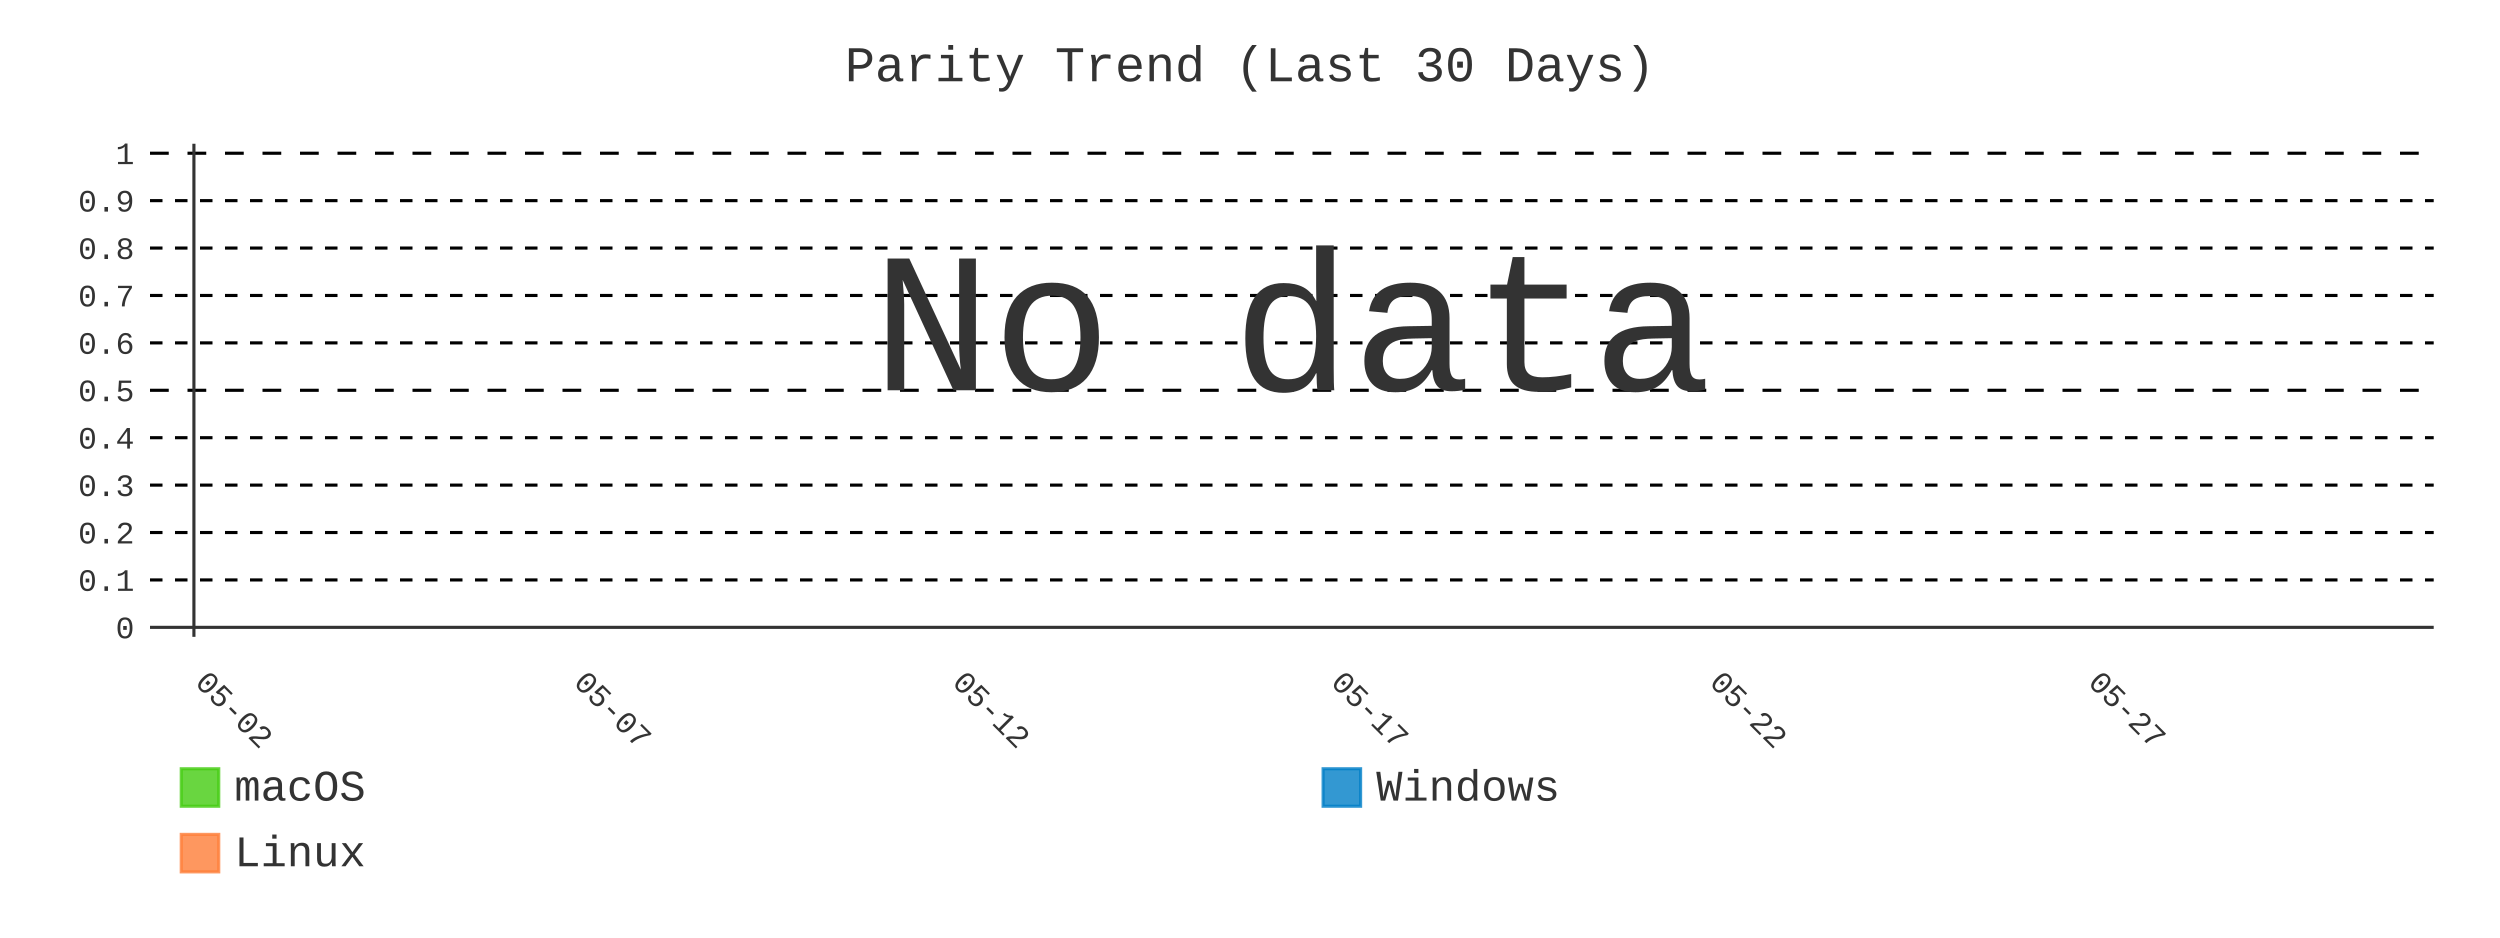
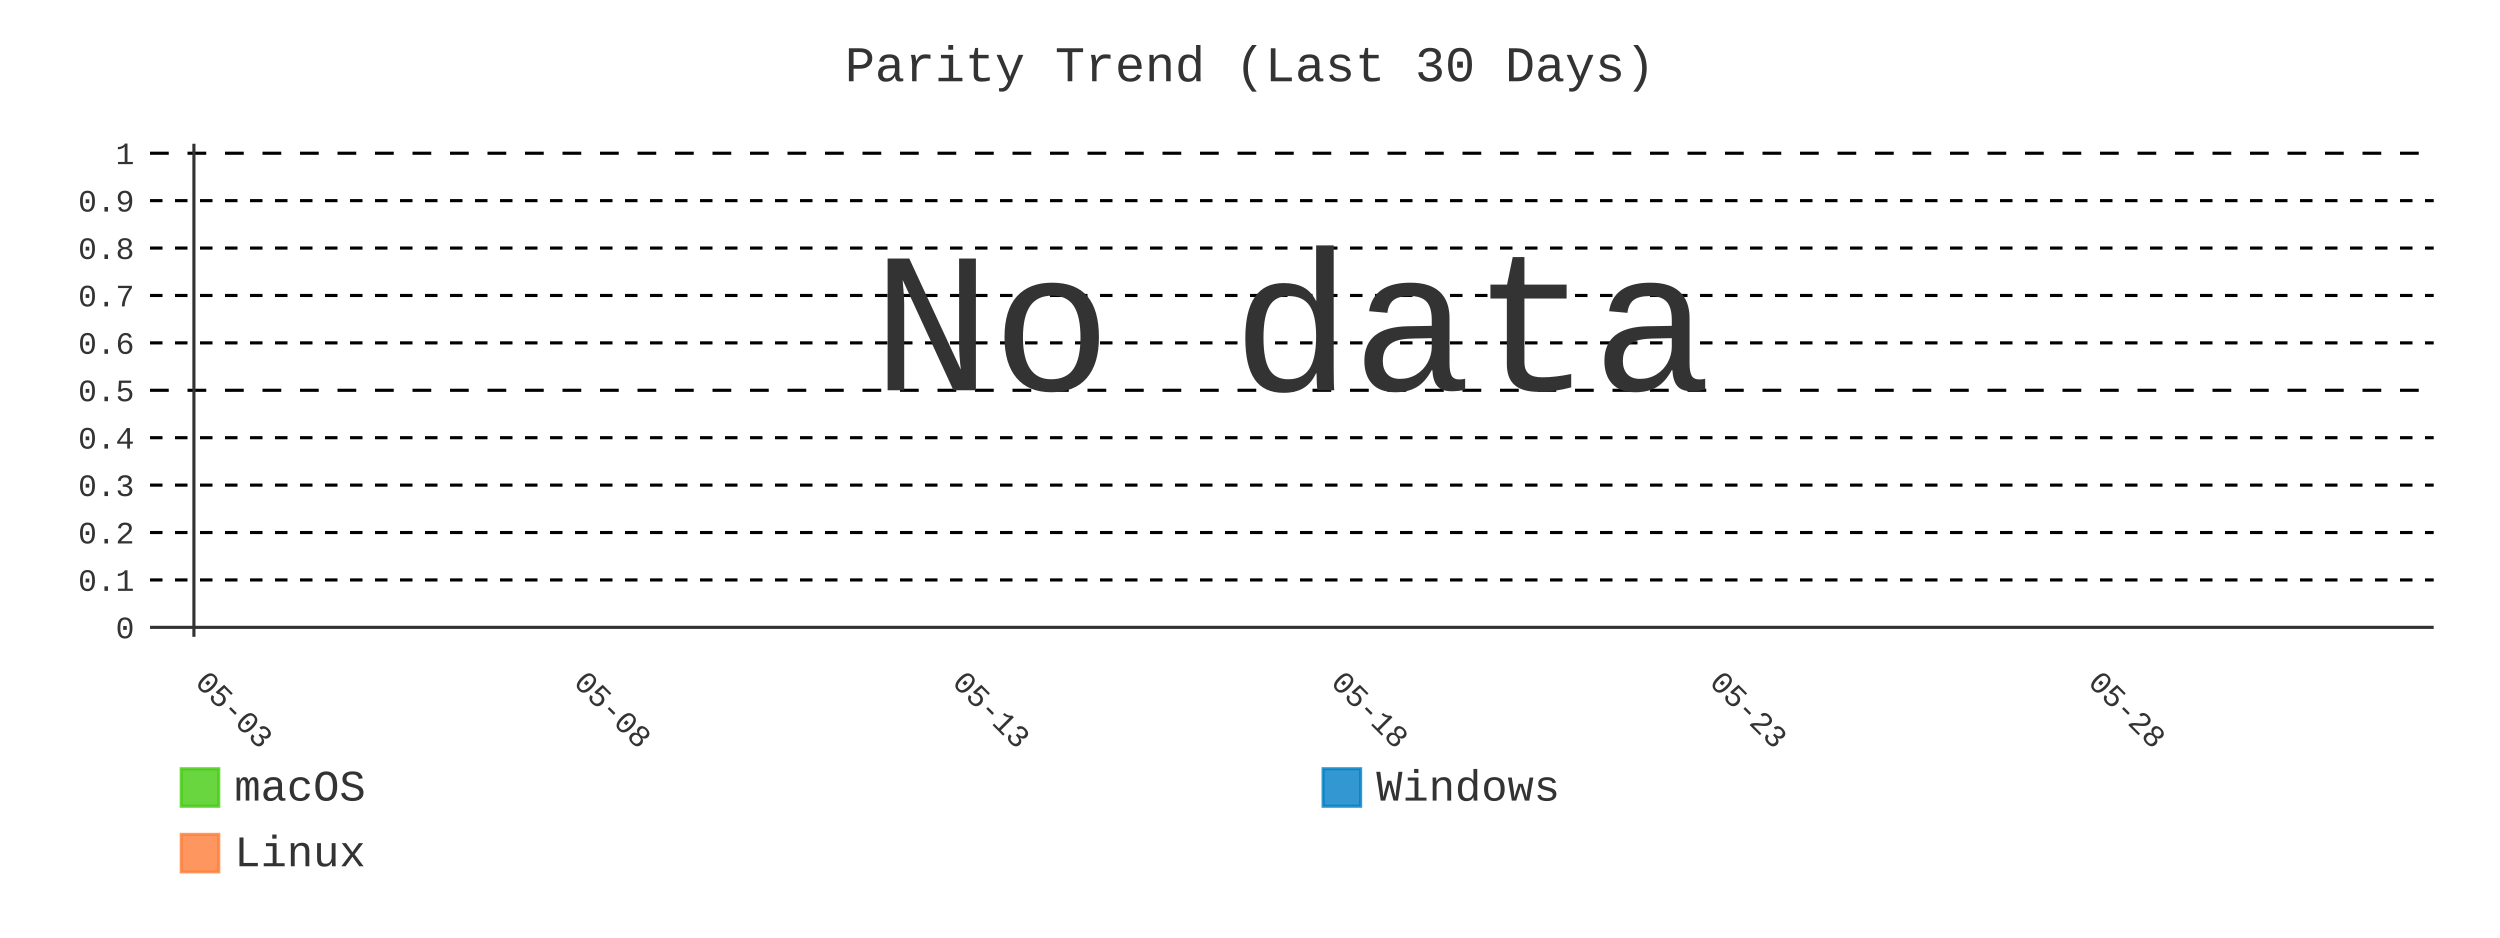
- <svg xmlns="http://www.w3.org/2000/svg" id="chart-46d4eacb-1de9-4cbd-bf88-30de84d39443" class="pygal-chart" viewBox="0 0 800 300">
+ <svg xmlns="http://www.w3.org/2000/svg" id="chart-16d5f796-bb05-4d3f-8196-ea1318916cb6" class="pygal-chart" viewBox="0 0 800 300">
  <defs>
-     <style type="text/css">#chart-46d4eacb-1de9-4cbd-bf88-30de84d39443{-webkit-user-select:none;-webkit-font-smoothing:antialiased;font-family:Consolas,"Liberation Mono",Menlo,Courier,monospace}#chart-46d4eacb-1de9-4cbd-bf88-30de84d39443 .title{font-family:Consolas,"Liberation Mono",Menlo,Courier,monospace;font-size:16px}#chart-46d4eacb-1de9-4cbd-bf88-30de84d39443 .legends .legend text{font-family:Consolas,"Liberation Mono",Menlo,Courier,monospace;font-size:14px}#chart-46d4eacb-1de9-4cbd-bf88-30de84d39443 .axis text{font-family:Consolas,"Liberation Mono",Menlo,Courier,monospace;font-size:10px}#chart-46d4eacb-1de9-4cbd-bf88-30de84d39443 .axis text.major{font-family:Consolas,"Liberation Mono",Menlo,Courier,monospace;font-size:10px}#chart-46d4eacb-1de9-4cbd-bf88-30de84d39443 .text-overlay text.value{font-family:Consolas,"Liberation Mono",Menlo,Courier,monospace;font-size:16px}#chart-46d4eacb-1de9-4cbd-bf88-30de84d39443 .text-overlay text.label{font-family:Consolas,"Liberation Mono",Menlo,Courier,monospace;font-size:10px}#chart-46d4eacb-1de9-4cbd-bf88-30de84d39443 .tooltip{font-family:Consolas,"Liberation Mono",Menlo,Courier,monospace;font-size:14px}#chart-46d4eacb-1de9-4cbd-bf88-30de84d39443 text.no_data{font-family:Consolas,"Liberation Mono",Menlo,Courier,monospace;font-size:64px}
- #chart-46d4eacb-1de9-4cbd-bf88-30de84d39443{background-color:transparent}#chart-46d4eacb-1de9-4cbd-bf88-30de84d39443 path,#chart-46d4eacb-1de9-4cbd-bf88-30de84d39443 line,#chart-46d4eacb-1de9-4cbd-bf88-30de84d39443 rect,#chart-46d4eacb-1de9-4cbd-bf88-30de84d39443 circle{-webkit-transition:400ms;-moz-transition:400ms;transition:400ms}#chart-46d4eacb-1de9-4cbd-bf88-30de84d39443 .graph &gt; .background{fill:transparent}#chart-46d4eacb-1de9-4cbd-bf88-30de84d39443 .plot &gt; .background{fill:transparent}#chart-46d4eacb-1de9-4cbd-bf88-30de84d39443 .graph{fill:#333}#chart-46d4eacb-1de9-4cbd-bf88-30de84d39443 text.no_data{fill:#333}#chart-46d4eacb-1de9-4cbd-bf88-30de84d39443 .title{fill:#333}#chart-46d4eacb-1de9-4cbd-bf88-30de84d39443 .legends .legend text{fill:#333}#chart-46d4eacb-1de9-4cbd-bf88-30de84d39443 .legends .legend:hover text{fill:#333}#chart-46d4eacb-1de9-4cbd-bf88-30de84d39443 .axis .line{stroke:#333}#chart-46d4eacb-1de9-4cbd-bf88-30de84d39443 .axis .guide.line{stroke:#666}#chart-46d4eacb-1de9-4cbd-bf88-30de84d39443 .axis .major.line{stroke:#333}#chart-46d4eacb-1de9-4cbd-bf88-30de84d39443 .axis text.major{fill:#333}#chart-46d4eacb-1de9-4cbd-bf88-30de84d39443 .axis.y .guides:hover .guide.line,#chart-46d4eacb-1de9-4cbd-bf88-30de84d39443 .line-graph .axis.x .guides:hover .guide.line,#chart-46d4eacb-1de9-4cbd-bf88-30de84d39443 .stackedline-graph .axis.x .guides:hover .guide.line,#chart-46d4eacb-1de9-4cbd-bf88-30de84d39443 .xy-graph .axis.x .guides:hover .guide.line{stroke:#333}#chart-46d4eacb-1de9-4cbd-bf88-30de84d39443 .axis .guides:hover text{fill:#333}#chart-46d4eacb-1de9-4cbd-bf88-30de84d39443 .reactive{fill-opacity:.8;stroke-opacity:.8;stroke-width:1}#chart-46d4eacb-1de9-4cbd-bf88-30de84d39443 .ci{stroke:#333}#chart-46d4eacb-1de9-4cbd-bf88-30de84d39443 .reactive.active,#chart-46d4eacb-1de9-4cbd-bf88-30de84d39443 .active .reactive{fill-opacity:.9;stroke-opacity:.9;stroke-width:4}#chart-46d4eacb-1de9-4cbd-bf88-30de84d39443 .ci .reactive.active{stroke-width:1.5}#chart-46d4eacb-1de9-4cbd-bf88-30de84d39443 .series text{fill:#333}#chart-46d4eacb-1de9-4cbd-bf88-30de84d39443 .tooltip rect{fill:transparent;stroke:#333;-webkit-transition:opacity 400ms;-moz-transition:opacity 400ms;transition:opacity 400ms}#chart-46d4eacb-1de9-4cbd-bf88-30de84d39443 .tooltip .label{fill:#333}#chart-46d4eacb-1de9-4cbd-bf88-30de84d39443 .tooltip .label{fill:#333}#chart-46d4eacb-1de9-4cbd-bf88-30de84d39443 .tooltip .legend{font-size:.8em;fill:#666}#chart-46d4eacb-1de9-4cbd-bf88-30de84d39443 .tooltip .x_label{font-size:.6em;fill:#333}#chart-46d4eacb-1de9-4cbd-bf88-30de84d39443 .tooltip .xlink{font-size:.5em;text-decoration:underline}#chart-46d4eacb-1de9-4cbd-bf88-30de84d39443 .tooltip .value{font-size:1.5em}#chart-46d4eacb-1de9-4cbd-bf88-30de84d39443 .bound{font-size:.5em}#chart-46d4eacb-1de9-4cbd-bf88-30de84d39443 .max-value{font-size:.75em;fill:#666}#chart-46d4eacb-1de9-4cbd-bf88-30de84d39443 .map-element{fill:transparent;stroke:#666 !important}#chart-46d4eacb-1de9-4cbd-bf88-30de84d39443 .map-element .reactive{fill-opacity:inherit;stroke-opacity:inherit}#chart-46d4eacb-1de9-4cbd-bf88-30de84d39443 .color-0,#chart-46d4eacb-1de9-4cbd-bf88-30de84d39443 .color-0 a:visited{stroke:#4c1;fill:#4c1}#chart-46d4eacb-1de9-4cbd-bf88-30de84d39443 .color-1,#chart-46d4eacb-1de9-4cbd-bf88-30de84d39443 .color-1 a:visited{stroke:#007ec6;fill:#007ec6}#chart-46d4eacb-1de9-4cbd-bf88-30de84d39443 .color-2,#chart-46d4eacb-1de9-4cbd-bf88-30de84d39443 .color-2 a:visited{stroke:#fe7d37;fill:#fe7d37}#chart-46d4eacb-1de9-4cbd-bf88-30de84d39443 .text-overlay .color-0 text{fill:black}#chart-46d4eacb-1de9-4cbd-bf88-30de84d39443 .text-overlay .color-1 text{fill:black}#chart-46d4eacb-1de9-4cbd-bf88-30de84d39443 .text-overlay .color-2 text{fill:black}#chart-46d4eacb-1de9-4cbd-bf88-30de84d39443 .series{stroke-width:2}#chart-46d4eacb-1de9-4cbd-bf88-30de84d39443 .series.serie-0{stroke-width:2}#chart-46d4eacb-1de9-4cbd-bf88-30de84d39443 .series.serie-1{stroke-width:2}#chart-46d4eacb-1de9-4cbd-bf88-30de84d39443 .series.serie-2{stroke-width:2}
- #chart-46d4eacb-1de9-4cbd-bf88-30de84d39443 text.no_data{text-anchor:middle}#chart-46d4eacb-1de9-4cbd-bf88-30de84d39443 .guide.line{fill:none}#chart-46d4eacb-1de9-4cbd-bf88-30de84d39443 .centered{text-anchor:middle}#chart-46d4eacb-1de9-4cbd-bf88-30de84d39443 .title{text-anchor:middle}#chart-46d4eacb-1de9-4cbd-bf88-30de84d39443 .legends .legend text{fill-opacity:1}#chart-46d4eacb-1de9-4cbd-bf88-30de84d39443 .axis.x text{text-anchor:middle}#chart-46d4eacb-1de9-4cbd-bf88-30de84d39443 .axis.x:not(.web) text[transform]{text-anchor:start}#chart-46d4eacb-1de9-4cbd-bf88-30de84d39443 .axis.x:not(.web) text[transform].backwards{text-anchor:end}#chart-46d4eacb-1de9-4cbd-bf88-30de84d39443 .axis.y text{text-anchor:end}#chart-46d4eacb-1de9-4cbd-bf88-30de84d39443 .axis.y text[transform].backwards{text-anchor:start}#chart-46d4eacb-1de9-4cbd-bf88-30de84d39443 .axis.y2 text{text-anchor:start}#chart-46d4eacb-1de9-4cbd-bf88-30de84d39443 .axis.y2 text[transform].backwards{text-anchor:end}#chart-46d4eacb-1de9-4cbd-bf88-30de84d39443 .axis .guide.line{stroke-dasharray:4,4;stroke:black}#chart-46d4eacb-1de9-4cbd-bf88-30de84d39443 .axis .major.guide.line{stroke-dasharray:6,6;stroke:black}#chart-46d4eacb-1de9-4cbd-bf88-30de84d39443 .horizontal .axis.y .guide.line,#chart-46d4eacb-1de9-4cbd-bf88-30de84d39443 .horizontal .axis.y2 .guide.line,#chart-46d4eacb-1de9-4cbd-bf88-30de84d39443 .vertical .axis.x .guide.line{opacity:0}#chart-46d4eacb-1de9-4cbd-bf88-30de84d39443 .horizontal .axis.always_show .guide.line,#chart-46d4eacb-1de9-4cbd-bf88-30de84d39443 .vertical .axis.always_show .guide.line{opacity:1 !important}#chart-46d4eacb-1de9-4cbd-bf88-30de84d39443 .axis.y .guides:hover .guide.line,#chart-46d4eacb-1de9-4cbd-bf88-30de84d39443 .axis.y2 .guides:hover .guide.line,#chart-46d4eacb-1de9-4cbd-bf88-30de84d39443 .axis.x .guides:hover .guide.line{opacity:1}#chart-46d4eacb-1de9-4cbd-bf88-30de84d39443 .axis .guides:hover text{opacity:1}#chart-46d4eacb-1de9-4cbd-bf88-30de84d39443 .nofill{fill:none}#chart-46d4eacb-1de9-4cbd-bf88-30de84d39443 .subtle-fill{fill-opacity:.2}#chart-46d4eacb-1de9-4cbd-bf88-30de84d39443 .dot{stroke-width:1px;fill-opacity:1;stroke-opacity:1}#chart-46d4eacb-1de9-4cbd-bf88-30de84d39443 .dot.active{stroke-width:5px}#chart-46d4eacb-1de9-4cbd-bf88-30de84d39443 .dot.negative{fill:transparent}#chart-46d4eacb-1de9-4cbd-bf88-30de84d39443 text,#chart-46d4eacb-1de9-4cbd-bf88-30de84d39443 tspan{stroke:none !important}#chart-46d4eacb-1de9-4cbd-bf88-30de84d39443 .series text.active{opacity:1}#chart-46d4eacb-1de9-4cbd-bf88-30de84d39443 .tooltip rect{fill-opacity:.95;stroke-width:.5}#chart-46d4eacb-1de9-4cbd-bf88-30de84d39443 .tooltip text{fill-opacity:1}#chart-46d4eacb-1de9-4cbd-bf88-30de84d39443 .showable{visibility:hidden}#chart-46d4eacb-1de9-4cbd-bf88-30de84d39443 .showable.shown{visibility:visible}#chart-46d4eacb-1de9-4cbd-bf88-30de84d39443 .gauge-background{fill:rgba(229,229,229,1);stroke:none}#chart-46d4eacb-1de9-4cbd-bf88-30de84d39443 .bg-lines{stroke:transparent;stroke-width:2px}</style>
+     <style type="text/css">#chart-16d5f796-bb05-4d3f-8196-ea1318916cb6{-webkit-user-select:none;-webkit-font-smoothing:antialiased;font-family:Consolas,"Liberation Mono",Menlo,Courier,monospace}#chart-16d5f796-bb05-4d3f-8196-ea1318916cb6 .title{font-family:Consolas,"Liberation Mono",Menlo,Courier,monospace;font-size:16px}#chart-16d5f796-bb05-4d3f-8196-ea1318916cb6 .legends .legend text{font-family:Consolas,"Liberation Mono",Menlo,Courier,monospace;font-size:14px}#chart-16d5f796-bb05-4d3f-8196-ea1318916cb6 .axis text{font-family:Consolas,"Liberation Mono",Menlo,Courier,monospace;font-size:10px}#chart-16d5f796-bb05-4d3f-8196-ea1318916cb6 .axis text.major{font-family:Consolas,"Liberation Mono",Menlo,Courier,monospace;font-size:10px}#chart-16d5f796-bb05-4d3f-8196-ea1318916cb6 .text-overlay text.value{font-family:Consolas,"Liberation Mono",Menlo,Courier,monospace;font-size:16px}#chart-16d5f796-bb05-4d3f-8196-ea1318916cb6 .text-overlay text.label{font-family:Consolas,"Liberation Mono",Menlo,Courier,monospace;font-size:10px}#chart-16d5f796-bb05-4d3f-8196-ea1318916cb6 .tooltip{font-family:Consolas,"Liberation Mono",Menlo,Courier,monospace;font-size:14px}#chart-16d5f796-bb05-4d3f-8196-ea1318916cb6 text.no_data{font-family:Consolas,"Liberation Mono",Menlo,Courier,monospace;font-size:64px}
+ #chart-16d5f796-bb05-4d3f-8196-ea1318916cb6{background-color:transparent}#chart-16d5f796-bb05-4d3f-8196-ea1318916cb6 path,#chart-16d5f796-bb05-4d3f-8196-ea1318916cb6 line,#chart-16d5f796-bb05-4d3f-8196-ea1318916cb6 rect,#chart-16d5f796-bb05-4d3f-8196-ea1318916cb6 circle{-webkit-transition:400ms;-moz-transition:400ms;transition:400ms}#chart-16d5f796-bb05-4d3f-8196-ea1318916cb6 .graph &gt; .background{fill:transparent}#chart-16d5f796-bb05-4d3f-8196-ea1318916cb6 .plot &gt; .background{fill:transparent}#chart-16d5f796-bb05-4d3f-8196-ea1318916cb6 .graph{fill:#333}#chart-16d5f796-bb05-4d3f-8196-ea1318916cb6 text.no_data{fill:#333}#chart-16d5f796-bb05-4d3f-8196-ea1318916cb6 .title{fill:#333}#chart-16d5f796-bb05-4d3f-8196-ea1318916cb6 .legends .legend text{fill:#333}#chart-16d5f796-bb05-4d3f-8196-ea1318916cb6 .legends .legend:hover text{fill:#333}#chart-16d5f796-bb05-4d3f-8196-ea1318916cb6 .axis .line{stroke:#333}#chart-16d5f796-bb05-4d3f-8196-ea1318916cb6 .axis .guide.line{stroke:#666}#chart-16d5f796-bb05-4d3f-8196-ea1318916cb6 .axis .major.line{stroke:#333}#chart-16d5f796-bb05-4d3f-8196-ea1318916cb6 .axis text.major{fill:#333}#chart-16d5f796-bb05-4d3f-8196-ea1318916cb6 .axis.y .guides:hover .guide.line,#chart-16d5f796-bb05-4d3f-8196-ea1318916cb6 .line-graph .axis.x .guides:hover .guide.line,#chart-16d5f796-bb05-4d3f-8196-ea1318916cb6 .stackedline-graph .axis.x .guides:hover .guide.line,#chart-16d5f796-bb05-4d3f-8196-ea1318916cb6 .xy-graph .axis.x .guides:hover .guide.line{stroke:#333}#chart-16d5f796-bb05-4d3f-8196-ea1318916cb6 .axis .guides:hover text{fill:#333}#chart-16d5f796-bb05-4d3f-8196-ea1318916cb6 .reactive{fill-opacity:.8;stroke-opacity:.8;stroke-width:1}#chart-16d5f796-bb05-4d3f-8196-ea1318916cb6 .ci{stroke:#333}#chart-16d5f796-bb05-4d3f-8196-ea1318916cb6 .reactive.active,#chart-16d5f796-bb05-4d3f-8196-ea1318916cb6 .active .reactive{fill-opacity:.9;stroke-opacity:.9;stroke-width:4}#chart-16d5f796-bb05-4d3f-8196-ea1318916cb6 .ci .reactive.active{stroke-width:1.5}#chart-16d5f796-bb05-4d3f-8196-ea1318916cb6 .series text{fill:#333}#chart-16d5f796-bb05-4d3f-8196-ea1318916cb6 .tooltip rect{fill:transparent;stroke:#333;-webkit-transition:opacity 400ms;-moz-transition:opacity 400ms;transition:opacity 400ms}#chart-16d5f796-bb05-4d3f-8196-ea1318916cb6 .tooltip .label{fill:#333}#chart-16d5f796-bb05-4d3f-8196-ea1318916cb6 .tooltip .label{fill:#333}#chart-16d5f796-bb05-4d3f-8196-ea1318916cb6 .tooltip .legend{font-size:.8em;fill:#666}#chart-16d5f796-bb05-4d3f-8196-ea1318916cb6 .tooltip .x_label{font-size:.6em;fill:#333}#chart-16d5f796-bb05-4d3f-8196-ea1318916cb6 .tooltip .xlink{font-size:.5em;text-decoration:underline}#chart-16d5f796-bb05-4d3f-8196-ea1318916cb6 .tooltip .value{font-size:1.5em}#chart-16d5f796-bb05-4d3f-8196-ea1318916cb6 .bound{font-size:.5em}#chart-16d5f796-bb05-4d3f-8196-ea1318916cb6 .max-value{font-size:.75em;fill:#666}#chart-16d5f796-bb05-4d3f-8196-ea1318916cb6 .map-element{fill:transparent;stroke:#666 !important}#chart-16d5f796-bb05-4d3f-8196-ea1318916cb6 .map-element .reactive{fill-opacity:inherit;stroke-opacity:inherit}#chart-16d5f796-bb05-4d3f-8196-ea1318916cb6 .color-0,#chart-16d5f796-bb05-4d3f-8196-ea1318916cb6 .color-0 a:visited{stroke:#4c1;fill:#4c1}#chart-16d5f796-bb05-4d3f-8196-ea1318916cb6 .color-1,#chart-16d5f796-bb05-4d3f-8196-ea1318916cb6 .color-1 a:visited{stroke:#007ec6;fill:#007ec6}#chart-16d5f796-bb05-4d3f-8196-ea1318916cb6 .color-2,#chart-16d5f796-bb05-4d3f-8196-ea1318916cb6 .color-2 a:visited{stroke:#fe7d37;fill:#fe7d37}#chart-16d5f796-bb05-4d3f-8196-ea1318916cb6 .text-overlay .color-0 text{fill:black}#chart-16d5f796-bb05-4d3f-8196-ea1318916cb6 .text-overlay .color-1 text{fill:black}#chart-16d5f796-bb05-4d3f-8196-ea1318916cb6 .text-overlay .color-2 text{fill:black}#chart-16d5f796-bb05-4d3f-8196-ea1318916cb6 .series{stroke-width:2}#chart-16d5f796-bb05-4d3f-8196-ea1318916cb6 .series.serie-0{stroke-width:2}#chart-16d5f796-bb05-4d3f-8196-ea1318916cb6 .series.serie-1{stroke-width:2}#chart-16d5f796-bb05-4d3f-8196-ea1318916cb6 .series.serie-2{stroke-width:2}
+ #chart-16d5f796-bb05-4d3f-8196-ea1318916cb6 text.no_data{text-anchor:middle}#chart-16d5f796-bb05-4d3f-8196-ea1318916cb6 .guide.line{fill:none}#chart-16d5f796-bb05-4d3f-8196-ea1318916cb6 .centered{text-anchor:middle}#chart-16d5f796-bb05-4d3f-8196-ea1318916cb6 .title{text-anchor:middle}#chart-16d5f796-bb05-4d3f-8196-ea1318916cb6 .legends .legend text{fill-opacity:1}#chart-16d5f796-bb05-4d3f-8196-ea1318916cb6 .axis.x text{text-anchor:middle}#chart-16d5f796-bb05-4d3f-8196-ea1318916cb6 .axis.x:not(.web) text[transform]{text-anchor:start}#chart-16d5f796-bb05-4d3f-8196-ea1318916cb6 .axis.x:not(.web) text[transform].backwards{text-anchor:end}#chart-16d5f796-bb05-4d3f-8196-ea1318916cb6 .axis.y text{text-anchor:end}#chart-16d5f796-bb05-4d3f-8196-ea1318916cb6 .axis.y text[transform].backwards{text-anchor:start}#chart-16d5f796-bb05-4d3f-8196-ea1318916cb6 .axis.y2 text{text-anchor:start}#chart-16d5f796-bb05-4d3f-8196-ea1318916cb6 .axis.y2 text[transform].backwards{text-anchor:end}#chart-16d5f796-bb05-4d3f-8196-ea1318916cb6 .axis .guide.line{stroke-dasharray:4,4;stroke:black}#chart-16d5f796-bb05-4d3f-8196-ea1318916cb6 .axis .major.guide.line{stroke-dasharray:6,6;stroke:black}#chart-16d5f796-bb05-4d3f-8196-ea1318916cb6 .horizontal .axis.y .guide.line,#chart-16d5f796-bb05-4d3f-8196-ea1318916cb6 .horizontal .axis.y2 .guide.line,#chart-16d5f796-bb05-4d3f-8196-ea1318916cb6 .vertical .axis.x .guide.line{opacity:0}#chart-16d5f796-bb05-4d3f-8196-ea1318916cb6 .horizontal .axis.always_show .guide.line,#chart-16d5f796-bb05-4d3f-8196-ea1318916cb6 .vertical .axis.always_show .guide.line{opacity:1 !important}#chart-16d5f796-bb05-4d3f-8196-ea1318916cb6 .axis.y .guides:hover .guide.line,#chart-16d5f796-bb05-4d3f-8196-ea1318916cb6 .axis.y2 .guides:hover .guide.line,#chart-16d5f796-bb05-4d3f-8196-ea1318916cb6 .axis.x .guides:hover .guide.line{opacity:1}#chart-16d5f796-bb05-4d3f-8196-ea1318916cb6 .axis .guides:hover text{opacity:1}#chart-16d5f796-bb05-4d3f-8196-ea1318916cb6 .nofill{fill:none}#chart-16d5f796-bb05-4d3f-8196-ea1318916cb6 .subtle-fill{fill-opacity:.2}#chart-16d5f796-bb05-4d3f-8196-ea1318916cb6 .dot{stroke-width:1px;fill-opacity:1;stroke-opacity:1}#chart-16d5f796-bb05-4d3f-8196-ea1318916cb6 .dot.active{stroke-width:5px}#chart-16d5f796-bb05-4d3f-8196-ea1318916cb6 .dot.negative{fill:transparent}#chart-16d5f796-bb05-4d3f-8196-ea1318916cb6 text,#chart-16d5f796-bb05-4d3f-8196-ea1318916cb6 tspan{stroke:none !important}#chart-16d5f796-bb05-4d3f-8196-ea1318916cb6 .series text.active{opacity:1}#chart-16d5f796-bb05-4d3f-8196-ea1318916cb6 .tooltip rect{fill-opacity:.95;stroke-width:.5}#chart-16d5f796-bb05-4d3f-8196-ea1318916cb6 .tooltip text{fill-opacity:1}#chart-16d5f796-bb05-4d3f-8196-ea1318916cb6 .showable{visibility:hidden}#chart-16d5f796-bb05-4d3f-8196-ea1318916cb6 .showable.shown{visibility:visible}#chart-16d5f796-bb05-4d3f-8196-ea1318916cb6 .gauge-background{fill:rgba(229,229,229,1);stroke:none}#chart-16d5f796-bb05-4d3f-8196-ea1318916cb6 .bg-lines{stroke:transparent;stroke-width:2px}</style>
  </defs>
  <g class="graph line-graph vertical">
    <rect x="0" y="0" width="800" height="300" class="background" />
    <g transform="translate(48, 46)" class="plot">
      <rect x="0" y="0" width="730.787" height="157.787" class="background" />
      <g class="axis y always_show">
        <g class="guides">
          <path d="M0 154.752 h730.787" class="axis major line" />
          <text x="-5" y="158.252" class="major">0</text>
        </g>
        <g class="guides">
          <path d="M0 139.581 h730.787" class="guide line" />
          <text x="-5" y="143.081" class="">0.1</text>
        </g>
        <g class="guides">
          <path d="M0 124.409 h730.787" class="guide line" />
          <text x="-5" y="127.909" class="">0.2</text>
        </g>
        <g class="guides">
          <path d="M0 109.237 h730.787" class="guide line" />
          <text x="-5" y="112.737" class="">0.3</text>
        </g>
        <g class="guides">
          <path d="M0 94.065 h730.787" class="guide line" />
          <text x="-5" y="97.565" class="">0.4</text>
        </g>
        <g class="guides">
          <path d="M0 78.893 h730.787" class="major guide line" />
          <text x="-5" y="82.393" class="major">0.5</text>
        </g>
        <g class="guides">
          <path d="M0 63.722 h730.787" class="guide line" />
          <text x="-5" y="67.222" class="">0.6</text>
        </g>
        <g class="guides">
          <path d="M0 48.55 h730.787" class="guide line" />
          <text x="-5" y="52.05" class="">0.7</text>
        </g>
        <g class="guides">
          <path d="M0 33.378 h730.787" class="guide line" />
          <text x="-5" y="36.878" class="">0.8</text>
        </g>
        <g class="guides">
          <path d="M0 18.206 h730.787" class="guide line" />
          <text x="-5" y="21.706" class="">0.9</text>
        </g>
        <g class="guides">
          <path d="M0 3.034 h730.787" class="major guide line" />
          <text x="-5" y="6.534" class="major">1</text>
        </g>
      </g>
      <g class="axis x">
        <g class="guides">
          <path d="M14.054 0 v157.787" class="major line" />
-           <text x="14.054" y="172.787" class="major" transform="rotate(45 14.05359 172.7868)">05-02</text>
+           <text x="14.054" y="172.787" class="major" transform="rotate(45 14.05359 172.7868)">05-03</text>
        </g>
        <g class="guides">
          <path d="M135.205 0 v157.787" class="major guide line" />
-           <text x="135.205" y="172.787" class="major" transform="rotate(45 135.2052 172.7868)">05-07</text>
+           <text x="135.205" y="172.787" class="major" transform="rotate(45 135.2052 172.7868)">05-08</text>
        </g>
        <g class="guides">
          <path d="M256.357 0 v157.787" class="major guide line" />
-           <text x="256.357" y="172.787" class="major" transform="rotate(45 256.3569 172.7868)">05-12</text>
+           <text x="256.357" y="172.787" class="major" transform="rotate(45 256.3569 172.7868)">05-13</text>
        </g>
        <g class="guides">
          <path d="M377.509 0 v157.787" class="major guide line" />
-           <text x="377.509" y="172.787" class="major" transform="rotate(45 377.5086 172.7868)">05-17</text>
+           <text x="377.509" y="172.787" class="major" transform="rotate(45 377.5086 172.7868)">05-18</text>
        </g>
        <g class="guides">
          <path d="M498.66 0 v157.787" class="major guide line" />
-           <text x="498.66" y="172.787" class="major" transform="rotate(45 498.6602 172.7868)">05-22</text>
+           <text x="498.66" y="172.787" class="major" transform="rotate(45 498.6602 172.7868)">05-23</text>
        </g>
        <g class="guides">
          <path d="M619.812 0 v157.787" class="major guide line" />
-           <text x="619.812" y="172.787" class="major" transform="rotate(45 619.8119 172.7868)">05-27</text>
+           <text x="619.812" y="172.787" class="major" transform="rotate(45 619.8119 172.7868)">05-28</text>
        </g>
      </g>
    </g>
    <g class="titles">
      <text x="400.0" y="26" class="title plot_title">Parity Trend (Last 30 Days)</text>
    </g>
    <g transform="translate(48, 46)" class="plot overlay" />
    <g transform="translate(48, 46)" class="plot text-overlay">
      <text x="365.393" y="78.893" class="no_data">No data</text>
    </g>
    <g transform="translate(48, 46)" class="plot tooltip-overlay">
      <g transform="translate(0 0)" style="opacity: 0" class="tooltip">
        <rect rx="0" ry="0" width="0" height="0" class="tooltip-box" />
        <g class="text" />
      </g>
    </g>
    <g transform="translate(58, 245)" class="legends">
      <g id="activate-serie-0" class="legend reactive activate-serie">
        <rect x="0.0" y="1.0" width="12" height="12" class="color-0 reactive" />
        <text x="17.0" y="11.2">macOS</text>
      </g>
      <g id="activate-serie-1" class="legend reactive activate-serie">
        <rect x="365.393" y="1.0" width="12" height="12" class="color-1 reactive" />
        <text x="382.393" y="11.2">Windows</text>
      </g>
      <g id="activate-serie-2" class="legend reactive activate-serie">
        <rect x="0.0" y="22.0" width="12" height="12" class="color-2 reactive" />
        <text x="17.0" y="32.2">Linux</text>
      </g>
    </g>
  </g>
</svg>
